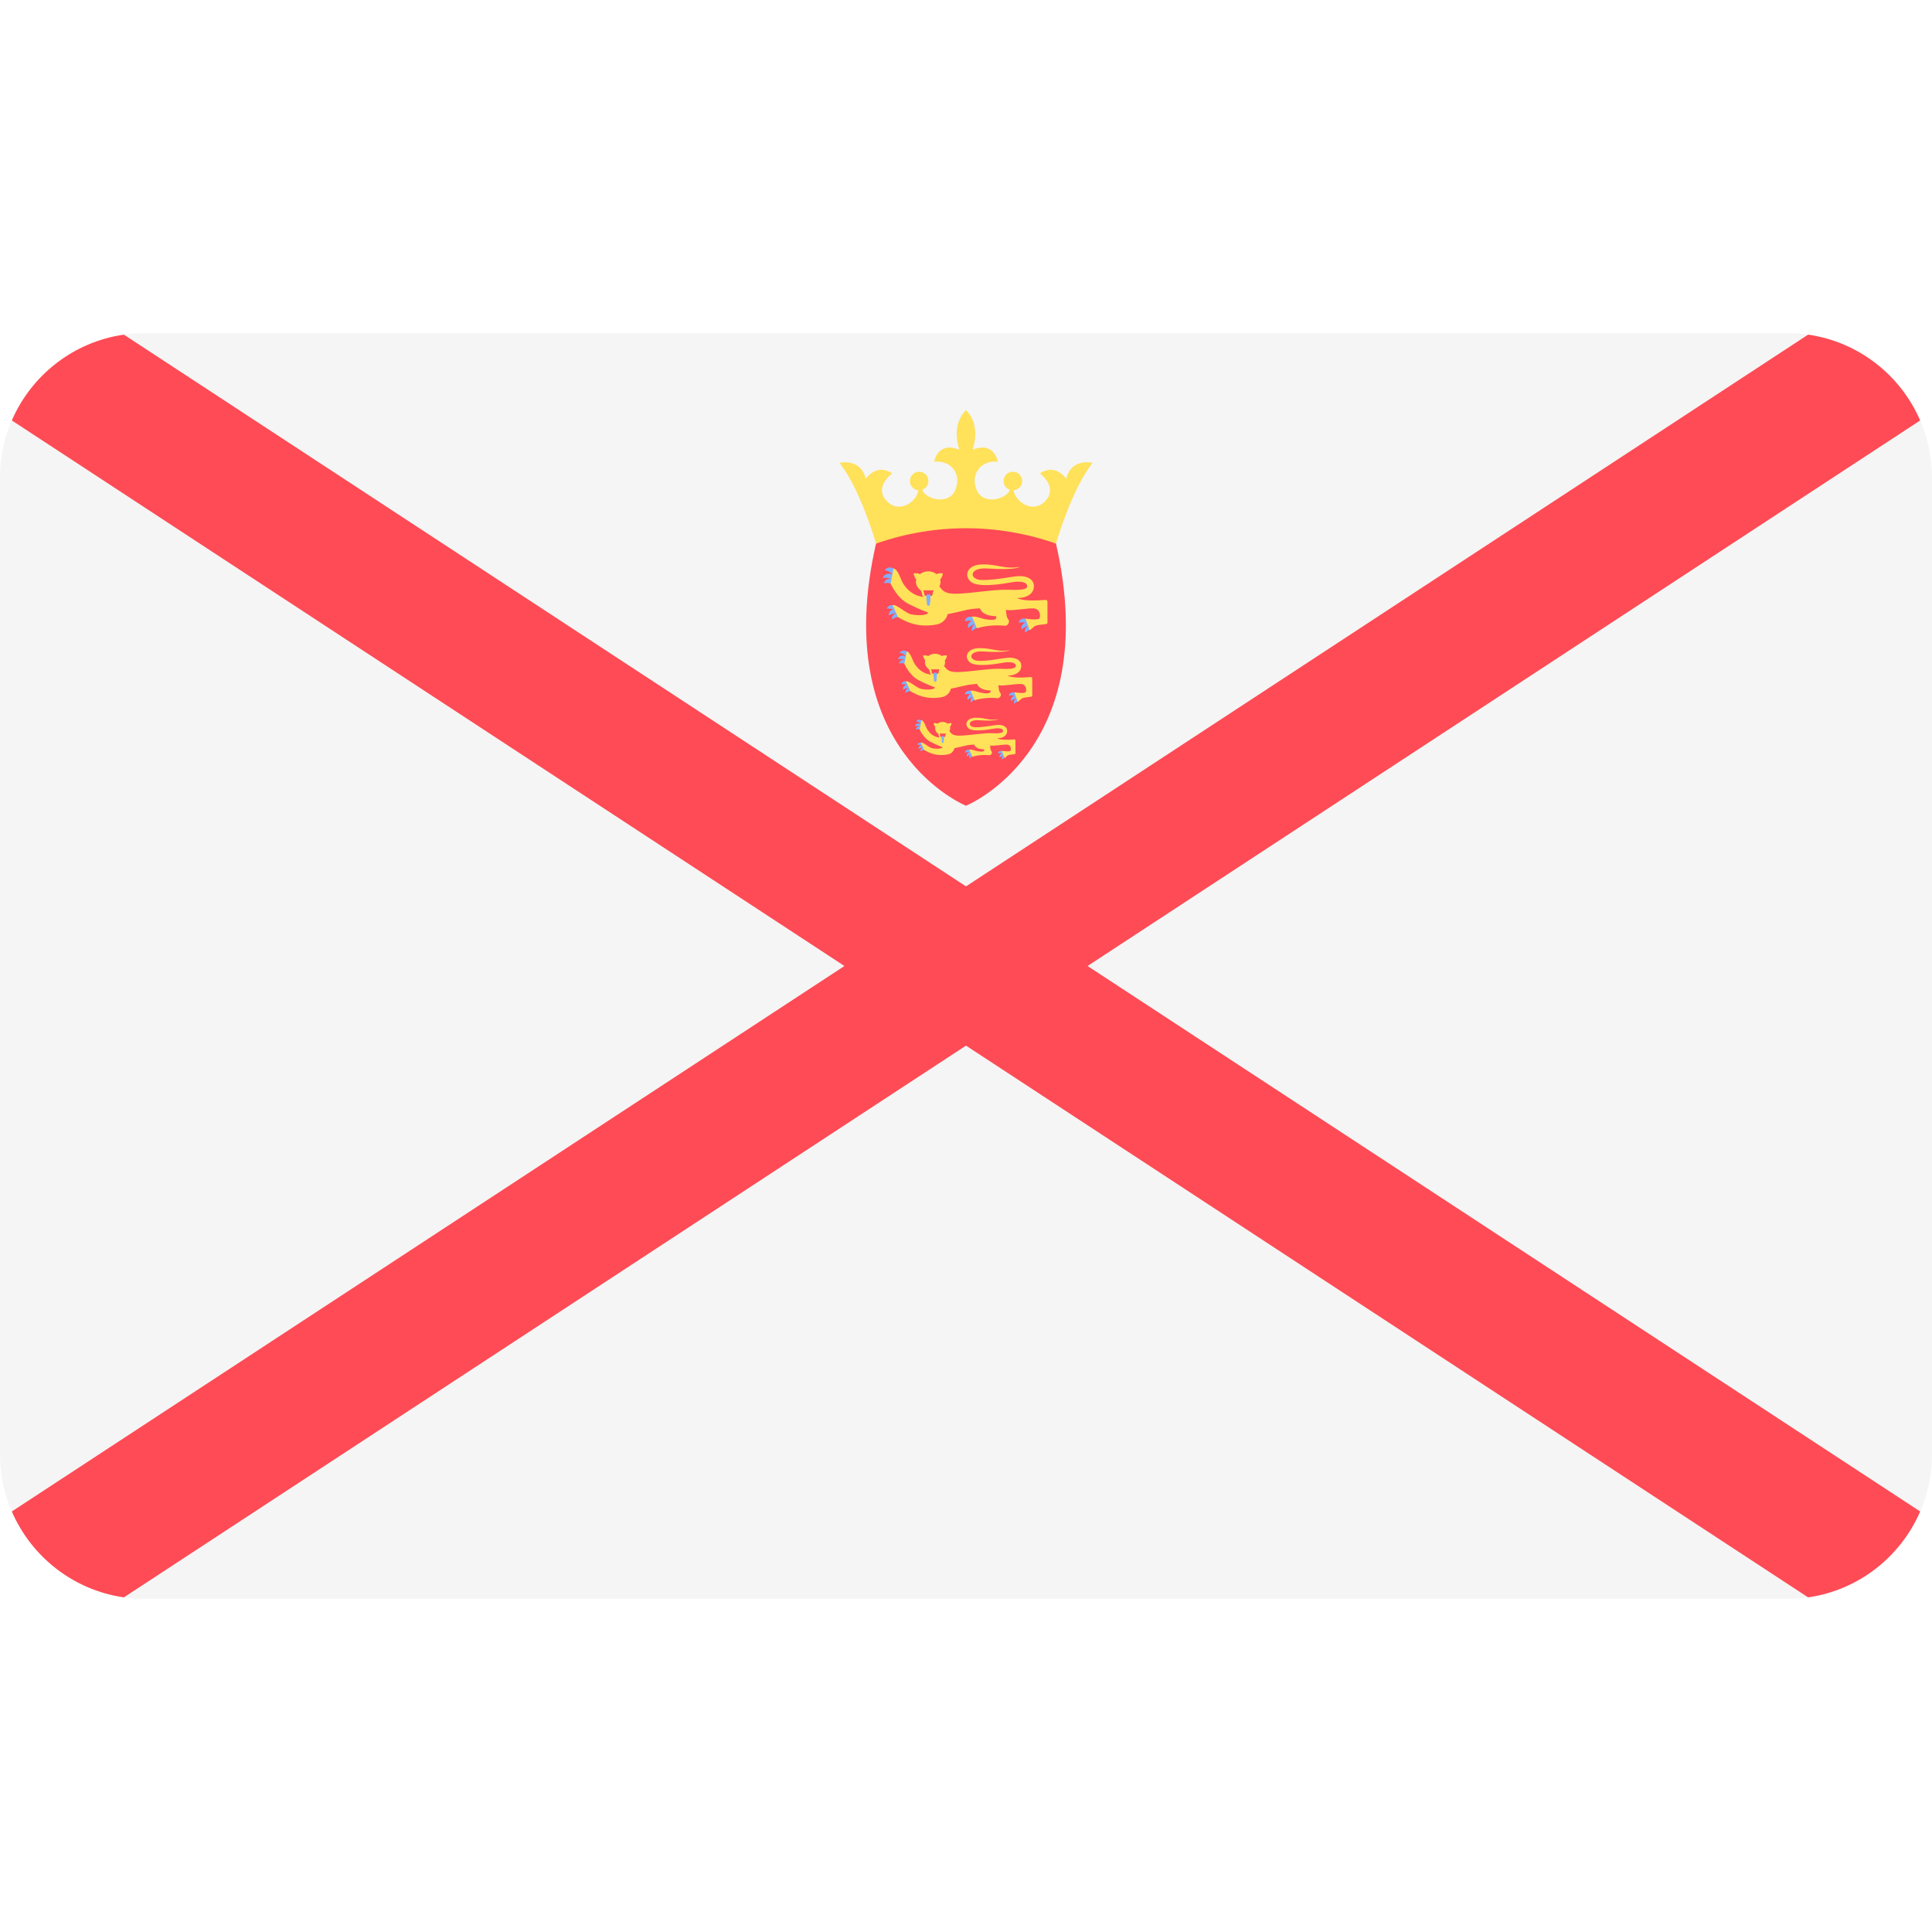
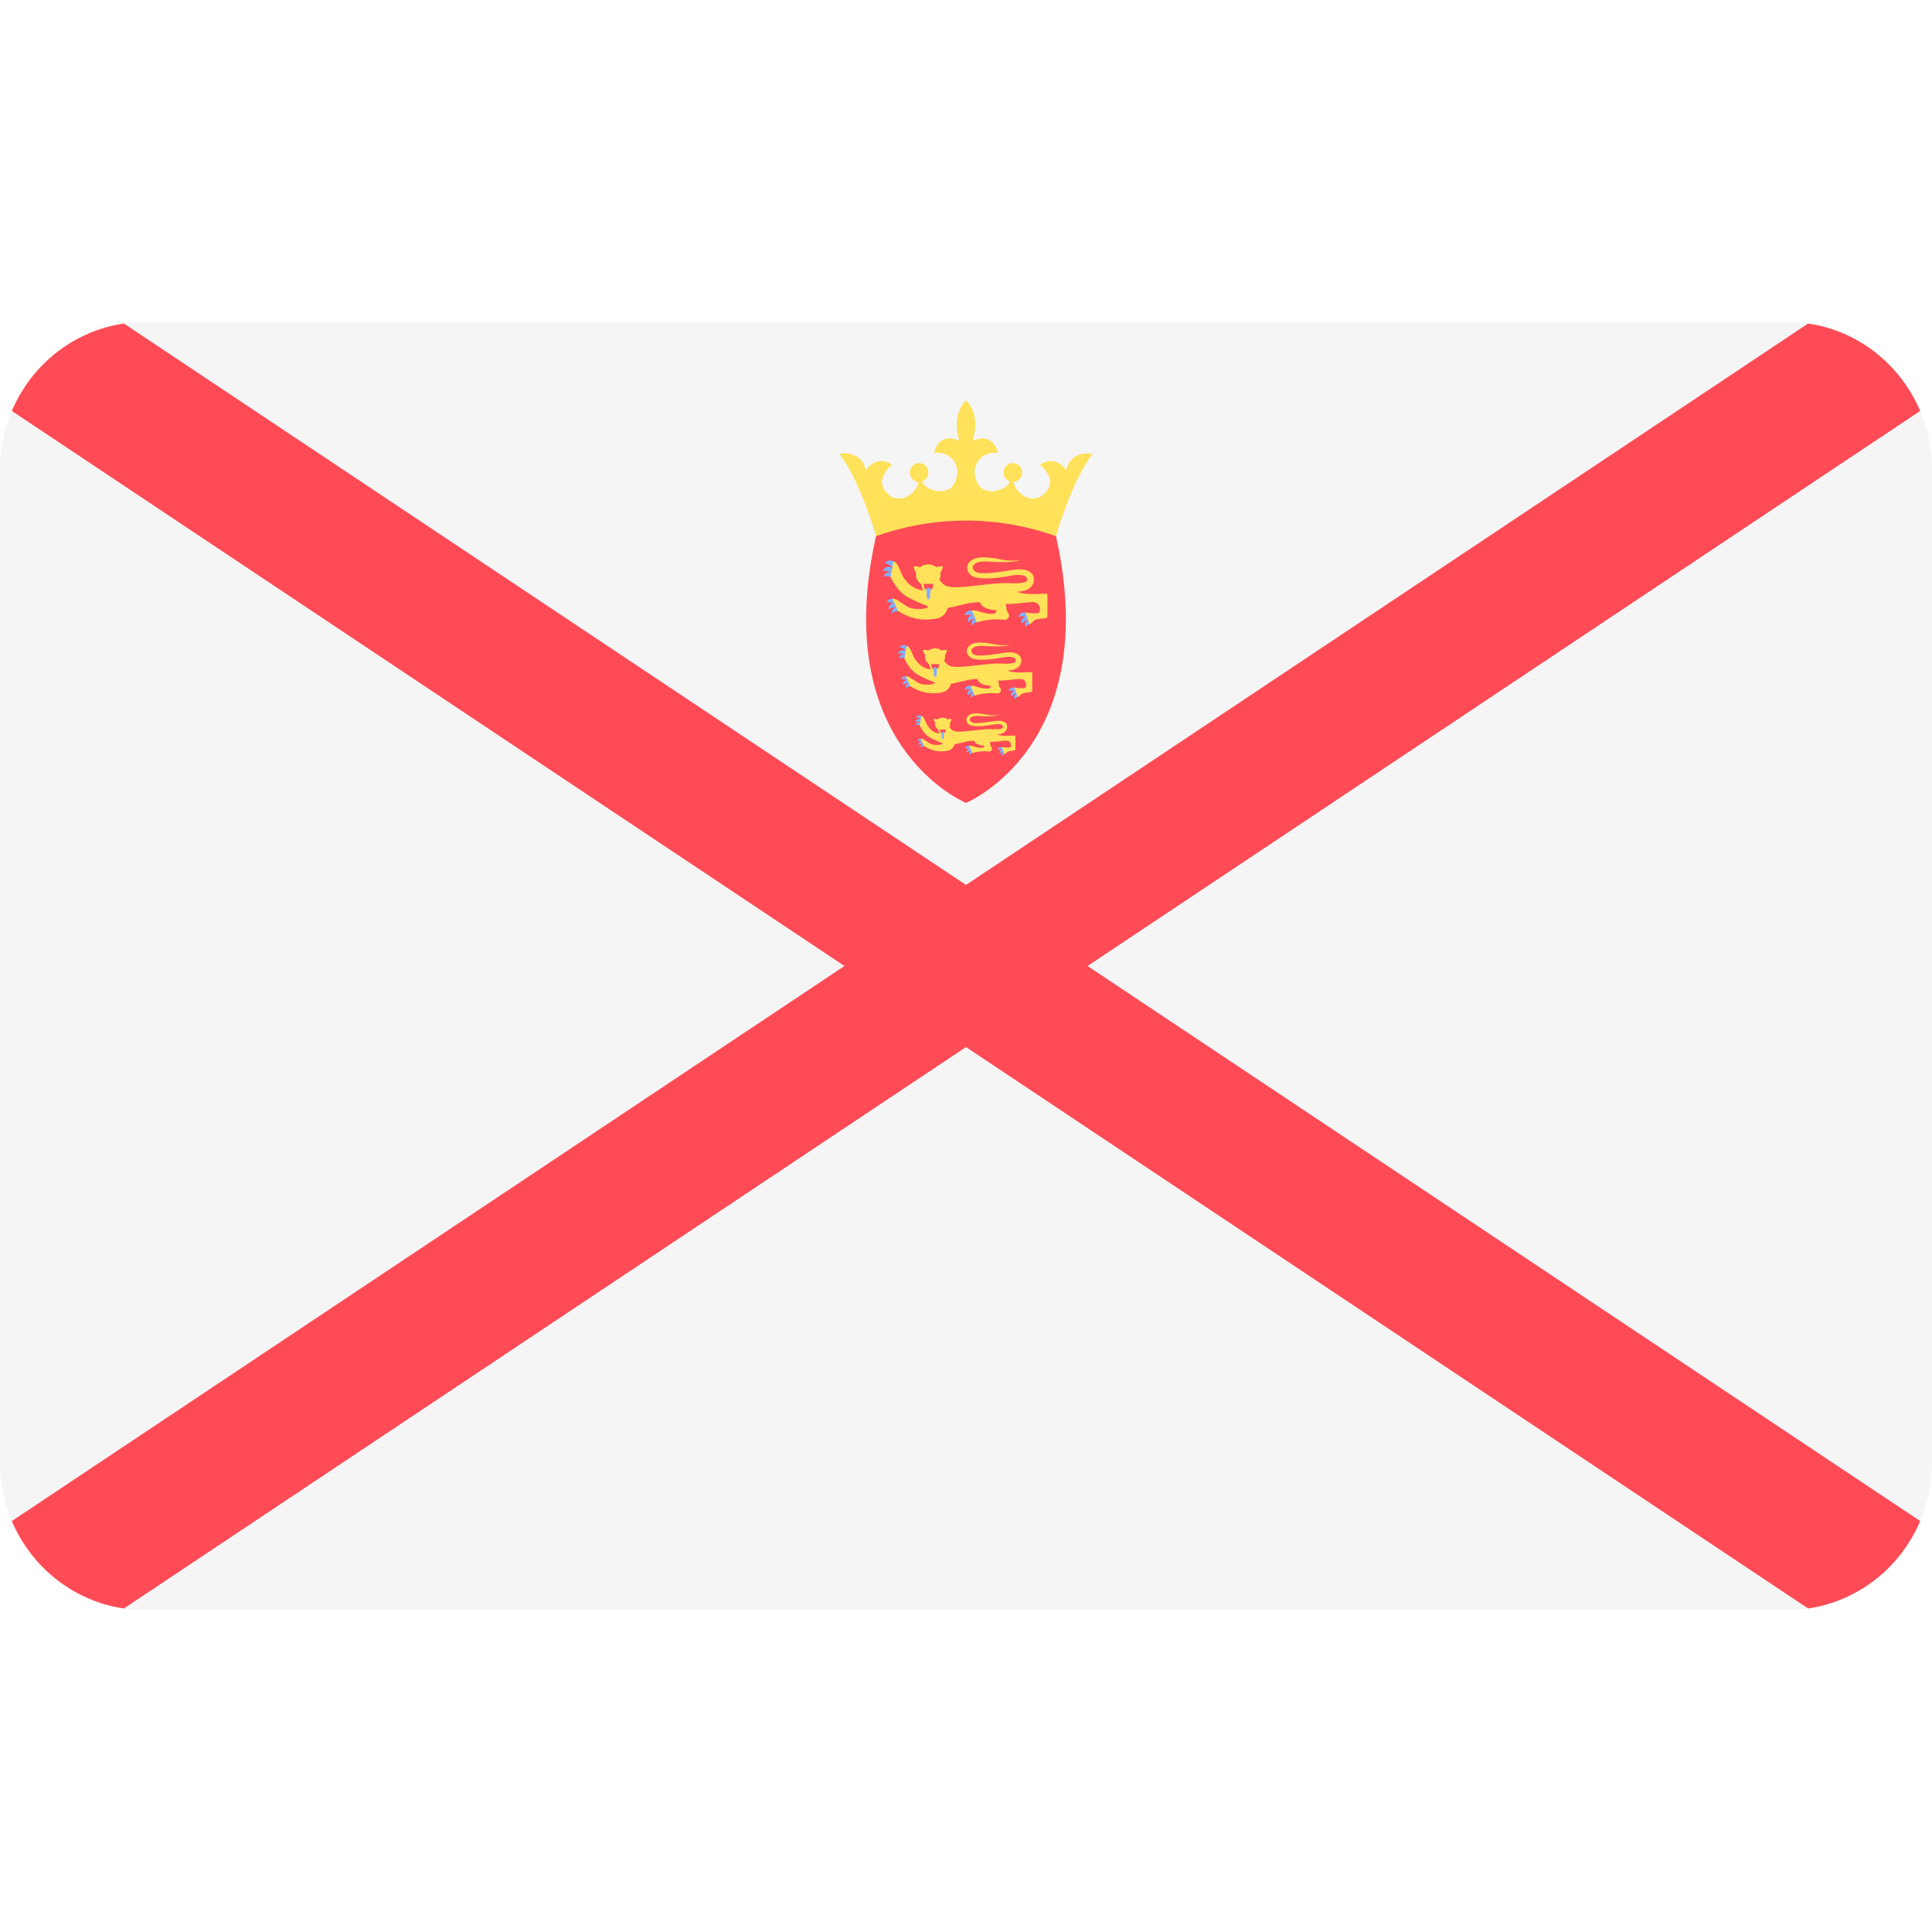
<svg xmlns="http://www.w3.org/2000/svg" width="24" height="24" viewBox="0 0 24 24" fill="none">
  <rect width="24" height="24" fill="none" />
-   <path d="M22.203 19.862H1.797C0.805 19.862 0 19.057 0 18.065V5.935C0 4.943 0.805 4.138 1.797 4.138H22.203C23.195 4.138 24 4.943 24 5.935V18.065C24 19.057 23.195 19.862 22.203 19.862Z" fill="#F5F5F5" />
-   <path d="M22.461 4.157L12 11.011L1.539 4.157C0.912 4.247 0.39 4.661 0.147 5.223L10.49 12L0.147 18.776C0.39 19.339 0.912 19.753 1.539 19.843L12 12.989L22.461 19.843C23.088 19.753 23.61 19.339 23.853 18.776L13.51 12L23.853 5.223C23.61 4.661 23.088 4.247 22.461 4.157Z" fill="#FF4B55" />
-   <path d="M13.245 5.947C13.245 5.947 13.114 5.75 12.917 5.881C12.917 5.881 13.145 6.045 12.991 6.217C12.829 6.399 12.605 6.221 12.591 6.09C12.651 6.086 12.698 6.037 12.698 5.976C12.698 5.912 12.646 5.86 12.582 5.86C12.518 5.86 12.467 5.912 12.467 5.976C12.467 6.026 12.498 6.068 12.543 6.084C12.514 6.196 12.222 6.281 12.137 6.096C12.042 5.888 12.193 5.711 12.395 5.736C12.395 5.736 12.356 5.478 12.082 5.586C12.082 5.586 12.197 5.291 12 5.095C11.803 5.291 11.918 5.586 11.918 5.586C11.644 5.478 11.605 5.736 11.605 5.736C11.808 5.711 11.958 5.888 11.863 6.096C11.779 6.281 11.486 6.196 11.457 6.084C11.502 6.068 11.533 6.026 11.533 5.976C11.533 5.912 11.482 5.86 11.418 5.86C11.354 5.86 11.303 5.912 11.303 5.976C11.303 6.037 11.35 6.086 11.409 6.09C11.395 6.221 11.172 6.399 11.009 6.217C10.856 6.045 11.083 5.881 11.083 5.881C10.886 5.75 10.755 5.947 10.755 5.947C10.69 5.684 10.428 5.75 10.428 5.75C10.69 6.078 10.883 6.753 10.883 6.753H13.118C13.118 6.753 13.31 6.078 13.573 5.75C13.572 5.75 13.31 5.684 13.245 5.947Z" fill="#FFE15A" />
-   <path d="M13.118 6.753C12.756 6.626 12.378 6.562 12 6.562C11.622 6.562 11.244 6.626 10.882 6.753C10.296 9.322 12 10.009 12 10.009C12 10.009 13.704 9.322 13.118 6.753Z" fill="#FF4B55" />
-   <path d="M11.183 7.667C11.183 7.667 11.129 7.657 11.082 7.695C11.082 7.695 11.066 7.63 11.15 7.614C11.234 7.599 11.183 7.667 11.183 7.667Z" fill="#82AFFF" />
-   <path d="M11.118 7.586C11.118 7.586 11.075 7.551 11.017 7.562C11.017 7.562 11.033 7.497 11.114 7.524C11.195 7.549 11.118 7.586 11.118 7.586Z" fill="#82AFFF" />
-   <path d="M11.153 7.619C11.153 7.619 11.094 7.609 11.043 7.646C11.043 7.646 11.025 7.582 11.117 7.566C11.209 7.551 11.153 7.619 11.153 7.619Z" fill="#82AFFF" />
-   <path d="M12.17 7.791C12.17 7.791 12.115 7.793 12.078 7.84C12.078 7.84 12.048 7.781 12.126 7.747C12.204 7.712 12.17 7.791 12.17 7.791Z" fill="#82AFFF" />
-   <path d="M12.09 7.72C12.09 7.72 12.04 7.697 11.986 7.721C11.986 7.721 11.986 7.654 12.072 7.661C12.157 7.667 12.09 7.72 12.09 7.72Z" fill="#82AFFF" />
-   <path d="M12.13 7.751C12.13 7.751 12.07 7.754 12.03 7.802C12.03 7.802 11.997 7.744 12.083 7.707C12.169 7.671 12.13 7.751 12.13 7.751Z" fill="#82AFFF" />
-   <path d="M12.794 7.824C12.794 7.824 12.773 7.824 12.737 7.859C12.737 7.859 12.71 7.8 12.788 7.771C12.865 7.743 12.794 7.824 12.794 7.824Z" fill="#82AFFF" />
-   <path d="M12.755 7.744C12.755 7.744 12.708 7.718 12.654 7.738C12.654 7.738 12.659 7.674 12.741 7.686C12.822 7.697 12.755 7.744 12.755 7.744Z" fill="#82AFFF" />
-   <path d="M12.791 7.775C12.791 7.775 12.734 7.775 12.692 7.819C12.692 7.819 12.664 7.761 12.749 7.731C12.833 7.701 12.791 7.775 12.791 7.775Z" fill="#82AFFF" />
-   <path d="M11.093 7.262C11.093 7.262 11.043 7.229 10.981 7.246C10.981 7.246 10.992 7.175 11.082 7.195C11.173 7.215 11.093 7.262 11.093 7.262Z" fill="#82AFFF" />
-   <path d="M11.089 7.139C11.089 7.139 11.057 7.089 10.989 7.084C10.989 7.084 11.033 7.017 11.11 7.069C11.187 7.121 11.089 7.139 11.089 7.139Z" fill="#82AFFF" />
-   <path d="M11.089 7.204C11.089 7.204 11.037 7.166 10.968 7.18C10.968 7.18 10.984 7.105 11.081 7.133C11.178 7.16 11.089 7.204 11.089 7.204Z" fill="#82AFFF" />
-   <path d="M12.636 7.429C12.722 7.431 12.825 7.397 12.841 7.308C12.86 7.205 12.772 7.153 12.654 7.157C12.568 7.161 12.349 7.21 12.192 7.205C12.037 7.199 12.033 7.046 12.268 7.062C12.616 7.086 12.671 7.041 12.671 7.041C12.484 7.076 12.409 7.011 12.211 7.011C12.012 7.011 11.974 7.148 12.055 7.223C12.144 7.308 12.47 7.251 12.557 7.235C12.643 7.219 12.753 7.218 12.761 7.279C12.769 7.333 12.624 7.33 12.522 7.326C12.359 7.32 12.121 7.364 11.91 7.375C11.734 7.384 11.709 7.335 11.669 7.284C11.678 7.267 11.684 7.248 11.684 7.228C11.684 7.218 11.682 7.208 11.68 7.199C11.693 7.184 11.707 7.161 11.713 7.123C11.713 7.123 11.668 7.115 11.634 7.132C11.607 7.111 11.571 7.097 11.531 7.097C11.491 7.097 11.455 7.111 11.427 7.132C11.393 7.115 11.348 7.123 11.348 7.123C11.355 7.161 11.369 7.184 11.382 7.199C11.379 7.208 11.378 7.218 11.378 7.228C11.378 7.265 11.396 7.298 11.424 7.322C11.438 7.333 11.448 7.348 11.451 7.366L11.456 7.391C11.458 7.402 11.465 7.41 11.475 7.415C11.329 7.4 11.261 7.309 11.225 7.258C11.186 7.201 11.161 7.075 11.1 7.061L11.064 7.251C11.064 7.251 11.141 7.429 11.284 7.501C11.445 7.583 11.475 7.585 11.528 7.609C11.534 7.637 11.429 7.654 11.321 7.632C11.246 7.617 11.145 7.508 11.088 7.516L11.155 7.665C11.337 7.78 11.496 7.783 11.633 7.758C11.729 7.741 11.766 7.663 11.772 7.629C11.812 7.622 11.855 7.613 11.988 7.581C12.043 7.567 12.107 7.56 12.171 7.557C12.189 7.598 12.23 7.651 12.372 7.655C12.372 7.655 12.406 7.71 12.29 7.699C12.173 7.688 12.143 7.652 12.074 7.66L12.136 7.805C12.136 7.805 12.285 7.754 12.469 7.772C12.469 7.772 12.503 7.782 12.523 7.752C12.543 7.723 12.534 7.705 12.515 7.679C12.505 7.664 12.499 7.616 12.495 7.576C12.563 7.593 12.769 7.551 12.844 7.558C12.919 7.564 12.93 7.651 12.912 7.681C12.895 7.71 12.739 7.685 12.739 7.685L12.791 7.828C12.791 7.828 12.807 7.821 12.847 7.783C12.879 7.753 13.012 7.763 13.012 7.74V7.474C13.012 7.461 13.001 7.451 12.989 7.452C12.696 7.478 12.636 7.429 12.636 7.429Z" fill="#FFE15A" />
-   <path d="M11.469 7.334C11.474 7.343 11.477 7.352 11.479 7.362L11.483 7.387C11.485 7.396 11.492 7.402 11.5 7.402H11.567C11.575 7.402 11.582 7.396 11.584 7.387L11.588 7.362C11.59 7.352 11.593 7.343 11.598 7.334H11.469Z" fill="#FF4B55" />
-   <path d="M11.534 7.383C11.518 7.383 11.506 7.385 11.507 7.407L11.514 7.5C11.515 7.514 11.523 7.525 11.534 7.525C11.544 7.525 11.552 7.514 11.553 7.5L11.56 7.407C11.561 7.385 11.549 7.383 11.534 7.383Z" fill="#82AFFF" />
-   <path d="M11.331 8.586C11.331 8.586 11.287 8.577 11.249 8.608C11.249 8.608 11.236 8.555 11.305 8.542C11.373 8.53 11.331 8.586 11.331 8.586Z" fill="#82AFFF" />
-   <path d="M11.279 8.519C11.279 8.519 11.244 8.491 11.196 8.5C11.196 8.5 11.209 8.447 11.275 8.468C11.342 8.49 11.279 8.519 11.279 8.519Z" fill="#82AFFF" />
-   <path d="M11.307 8.546C11.307 8.546 11.259 8.538 11.218 8.569C11.218 8.569 11.203 8.516 11.278 8.503C11.353 8.49 11.307 8.546 11.307 8.546Z" fill="#82AFFF" />
-   <path d="M12.137 8.686C12.137 8.686 12.092 8.688 12.062 8.727C12.062 8.727 12.037 8.679 12.101 8.65C12.165 8.622 12.137 8.686 12.137 8.686Z" fill="#82AFFF" />
-   <path d="M12.071 8.629C12.071 8.629 12.031 8.61 11.986 8.629C11.986 8.629 11.987 8.575 12.057 8.58C12.126 8.586 12.071 8.629 12.071 8.629Z" fill="#82AFFF" />
-   <path d="M12.104 8.654C12.104 8.654 12.056 8.657 12.022 8.696C12.022 8.696 11.996 8.648 12.066 8.618C12.136 8.589 12.104 8.654 12.104 8.654Z" fill="#82AFFF" />
-   <path d="M12.646 8.714C12.646 8.714 12.629 8.714 12.599 8.742C12.599 8.742 12.578 8.694 12.64 8.671C12.704 8.647 12.646 8.714 12.646 8.714Z" fill="#82AFFF" />
-   <path d="M12.614 8.648C12.614 8.648 12.576 8.627 12.532 8.644C12.532 8.644 12.536 8.592 12.602 8.601C12.669 8.61 12.614 8.648 12.614 8.648Z" fill="#82AFFF" />
-   <path d="M12.644 8.674C12.644 8.674 12.597 8.674 12.562 8.71C12.562 8.71 12.54 8.662 12.609 8.638C12.678 8.613 12.644 8.674 12.644 8.674Z" fill="#82AFFF" />
-   <path d="M11.258 8.255C11.258 8.255 11.218 8.228 11.167 8.242C11.167 8.242 11.176 8.184 11.25 8.201C11.324 8.217 11.258 8.255 11.258 8.255Z" fill="#82AFFF" />
-   <path d="M11.255 8.155C11.255 8.155 11.229 8.114 11.173 8.11C11.173 8.11 11.209 8.055 11.272 8.097C11.335 8.14 11.255 8.155 11.255 8.155Z" fill="#82AFFF" />
-   <path d="M11.255 8.208C11.255 8.208 11.213 8.177 11.156 8.188C11.156 8.188 11.169 8.127 11.248 8.15C11.328 8.172 11.255 8.208 11.255 8.208Z" fill="#82AFFF" />
-   <path d="M12.517 8.392C12.587 8.394 12.671 8.366 12.685 8.293C12.7 8.209 12.628 8.166 12.531 8.17C12.461 8.173 12.283 8.214 12.155 8.209C12.029 8.205 12.025 8.08 12.217 8.093C12.5 8.113 12.546 8.076 12.546 8.076C12.393 8.104 12.332 8.051 12.17 8.051C12.008 8.051 11.977 8.163 12.043 8.224C12.116 8.293 12.382 8.247 12.452 8.234C12.523 8.22 12.612 8.22 12.619 8.269C12.626 8.314 12.507 8.311 12.424 8.308C12.29 8.303 12.097 8.339 11.924 8.348C11.781 8.356 11.761 8.315 11.728 8.274C11.736 8.26 11.74 8.244 11.74 8.228C11.74 8.22 11.739 8.212 11.737 8.204C11.748 8.192 11.759 8.173 11.764 8.142C11.764 8.142 11.727 8.136 11.7 8.15C11.677 8.132 11.648 8.121 11.615 8.121C11.583 8.121 11.553 8.132 11.531 8.15C11.503 8.136 11.466 8.142 11.466 8.142C11.472 8.173 11.483 8.192 11.494 8.204C11.492 8.212 11.49 8.22 11.49 8.228C11.49 8.258 11.505 8.285 11.528 8.304C11.539 8.314 11.547 8.326 11.55 8.34L11.554 8.361C11.556 8.37 11.562 8.377 11.569 8.381C11.451 8.369 11.395 8.294 11.366 8.253C11.334 8.206 11.313 8.103 11.264 8.092L11.235 8.247C11.235 8.247 11.297 8.392 11.414 8.451C11.545 8.518 11.57 8.52 11.613 8.539C11.618 8.562 11.532 8.576 11.444 8.558C11.383 8.545 11.301 8.457 11.254 8.463L11.308 8.584C11.457 8.678 11.587 8.68 11.698 8.661C11.777 8.647 11.807 8.582 11.812 8.555C11.844 8.549 11.879 8.542 11.988 8.516C12.033 8.505 12.085 8.499 12.138 8.496C12.152 8.53 12.186 8.573 12.302 8.577C12.302 8.577 12.329 8.621 12.234 8.612C12.139 8.603 12.114 8.574 12.059 8.58L12.108 8.699C12.108 8.699 12.23 8.657 12.38 8.672C12.38 8.672 12.408 8.68 12.425 8.655C12.441 8.631 12.434 8.617 12.418 8.596C12.41 8.584 12.405 8.544 12.402 8.512C12.457 8.526 12.626 8.492 12.686 8.497C12.747 8.502 12.756 8.573 12.742 8.597C12.728 8.621 12.601 8.6 12.601 8.6L12.643 8.718C12.643 8.718 12.656 8.711 12.689 8.681C12.715 8.656 12.823 8.664 12.823 8.645V8.428C12.823 8.418 12.815 8.41 12.804 8.411C12.566 8.432 12.517 8.392 12.517 8.392Z" fill="#FFE15A" />
-   <path d="M11.565 8.315C11.569 8.322 11.572 8.329 11.573 8.337L11.576 8.358C11.578 8.365 11.583 8.37 11.59 8.37H11.645C11.652 8.37 11.657 8.365 11.659 8.358L11.662 8.337C11.664 8.329 11.666 8.322 11.67 8.315H11.565Z" fill="#FF4B55" />
-   <path d="M11.618 8.355C11.605 8.355 11.595 8.357 11.596 8.374L11.601 8.45C11.602 8.462 11.609 8.471 11.618 8.471C11.626 8.471 11.633 8.462 11.634 8.45L11.639 8.374C11.64 8.357 11.63 8.355 11.618 8.355Z" fill="#82AFFF" />
-   <path d="M11.497 9.317C11.497 9.317 11.464 9.31 11.436 9.333C11.436 9.333 11.426 9.294 11.477 9.284C11.528 9.275 11.497 9.317 11.497 9.317Z" fill="#82AFFF" />
-   <path d="M11.457 9.267C11.457 9.267 11.431 9.246 11.396 9.252C11.396 9.252 11.405 9.213 11.455 9.229C11.505 9.245 11.457 9.267 11.457 9.267Z" fill="#82AFFF" />
-   <path d="M11.479 9.287C11.479 9.287 11.443 9.281 11.412 9.304C11.412 9.304 11.401 9.264 11.457 9.255C11.513 9.245 11.479 9.287 11.479 9.287Z" fill="#82AFFF" />
-   <path d="M12.1 9.392C12.1 9.392 12.066 9.394 12.044 9.422C12.044 9.422 12.025 9.386 12.073 9.365C12.121 9.344 12.1 9.392 12.1 9.392Z" fill="#82AFFF" />
-   <path d="M12.051 9.349C12.051 9.349 12.021 9.335 11.987 9.35C11.987 9.35 11.988 9.309 12.04 9.313C12.092 9.317 12.051 9.349 12.051 9.349Z" fill="#82AFFF" />
-   <path d="M12.075 9.368C12.075 9.368 12.039 9.37 12.014 9.399C12.014 9.399 11.994 9.363 12.047 9.341C12.099 9.319 12.075 9.368 12.075 9.368Z" fill="#82AFFF" />
-   <path d="M12.481 9.413C12.481 9.413 12.469 9.413 12.446 9.434C12.446 9.434 12.43 9.398 12.477 9.38C12.524 9.363 12.481 9.413 12.481 9.413Z" fill="#82AFFF" />
-   <path d="M12.457 9.363C12.457 9.363 12.429 9.348 12.396 9.36C12.396 9.36 12.399 9.321 12.448 9.328C12.498 9.335 12.457 9.363 12.457 9.363Z" fill="#82AFFF" />
-   <path d="M12.479 9.383C12.479 9.383 12.444 9.383 12.419 9.41C12.419 9.41 12.402 9.374 12.453 9.356C12.505 9.337 12.479 9.383 12.479 9.383Z" fill="#82AFFF" />
-   <path d="M11.442 9.069C11.442 9.069 11.412 9.049 11.374 9.06C11.374 9.06 11.38 9.016 11.436 9.028C11.491 9.041 11.442 9.069 11.442 9.069Z" fill="#82AFFF" />
-   <path d="M11.44 8.994C11.44 8.994 11.42 8.963 11.379 8.961C11.379 8.961 11.405 8.92 11.453 8.951C11.5 8.983 11.44 8.994 11.44 8.994Z" fill="#82AFFF" />
-   <path d="M11.44 9.034C11.44 9.034 11.408 9.01 11.366 9.019C11.366 9.019 11.375 8.973 11.435 8.99C11.494 9.007 11.44 9.034 11.44 9.034Z" fill="#82AFFF" />
-   <path d="M12.385 9.171C12.437 9.172 12.5 9.152 12.51 9.097C12.522 9.034 12.468 9.002 12.396 9.005C12.343 9.007 12.209 9.037 12.114 9.034C12.019 9.031 12.016 8.937 12.16 8.947C12.372 8.962 12.406 8.934 12.406 8.934C12.292 8.956 12.246 8.916 12.125 8.916C12.004 8.916 11.98 9 12.029 9.046C12.084 9.097 12.283 9.063 12.336 9.053C12.389 9.043 12.456 9.042 12.461 9.079C12.466 9.113 12.377 9.111 12.315 9.108C12.215 9.105 12.07 9.132 11.941 9.138C11.833 9.144 11.818 9.113 11.794 9.082C11.8 9.072 11.803 9.061 11.803 9.048C11.803 9.042 11.802 9.036 11.8 9.031C11.809 9.022 11.817 9.007 11.821 8.984C11.821 8.984 11.793 8.979 11.773 8.99C11.756 8.977 11.734 8.968 11.71 8.968C11.685 8.968 11.663 8.977 11.646 8.99C11.626 8.979 11.598 8.984 11.598 8.984C11.602 9.007 11.611 9.022 11.619 9.031C11.617 9.036 11.616 9.042 11.616 9.048C11.616 9.071 11.627 9.091 11.644 9.106C11.653 9.113 11.659 9.122 11.661 9.133L11.664 9.148C11.665 9.154 11.669 9.16 11.675 9.163C11.586 9.154 11.544 9.098 11.523 9.067C11.499 9.032 11.483 8.955 11.446 8.946L11.425 9.063C11.425 9.063 11.471 9.171 11.559 9.215C11.657 9.265 11.675 9.267 11.708 9.281C11.712 9.298 11.647 9.308 11.581 9.295C11.536 9.286 11.474 9.219 11.439 9.224L11.48 9.315C11.591 9.385 11.688 9.387 11.772 9.372C11.831 9.362 11.853 9.314 11.857 9.293C11.881 9.289 11.907 9.284 11.988 9.264C12.022 9.255 12.062 9.251 12.101 9.249C12.112 9.274 12.137 9.306 12.223 9.309C12.223 9.309 12.244 9.343 12.173 9.336C12.101 9.329 12.083 9.307 12.041 9.312L12.079 9.401C12.079 9.401 12.17 9.369 12.282 9.381C12.282 9.381 12.303 9.386 12.316 9.368C12.328 9.35 12.322 9.34 12.311 9.324C12.304 9.315 12.301 9.285 12.299 9.261C12.34 9.271 12.466 9.246 12.511 9.25C12.557 9.253 12.564 9.307 12.553 9.325C12.543 9.343 12.447 9.327 12.447 9.327L12.479 9.415C12.479 9.415 12.489 9.41 12.513 9.387C12.533 9.369 12.614 9.375 12.614 9.361V9.198C12.614 9.191 12.607 9.185 12.6 9.185C12.421 9.201 12.385 9.171 12.385 9.171Z" fill="#FFE15A" />
-   <path d="M11.672 9.113C11.675 9.119 11.677 9.124 11.678 9.13L11.68 9.146C11.681 9.151 11.686 9.155 11.69 9.155H11.732C11.737 9.155 11.741 9.151 11.742 9.146L11.745 9.13C11.746 9.124 11.748 9.119 11.75 9.113H11.672Z" fill="#FF4B55" />
-   <path d="M11.711 9.143C11.702 9.143 11.694 9.145 11.695 9.158L11.699 9.215C11.7 9.223 11.705 9.23 11.711 9.23C11.717 9.23 11.723 9.223 11.723 9.215L11.727 9.158C11.728 9.145 11.721 9.143 11.711 9.143Z" fill="#82AFFF" />
+   <path d="M22.203 20H1.797C0.805 20 0 19.181 0 18.171V5.829C0 4.819 0.805 4 1.797 4H22.203C23.195 4 24 4.819 24 5.829V18.171C24 19.181 23.195 20 22.203 20Z" fill="#F5F5F5" />
+   <path d="M22.461 4.019L12 10.993L1.539 4.019C0.912 4.111 0.39 4.532 0.147 5.105L10.49 12L0.147 18.895C0.39 19.468 0.912 19.889 1.539 19.981L12 13.007L22.461 19.981C23.088 19.889 23.61 19.468 23.853 18.895L13.51 12L23.853 5.105C23.61 4.532 23.088 4.111 22.461 4.019Z" fill="#FF4B55" />
+   <path d="M13.245 5.84C13.245 5.84 13.114 5.64 12.917 5.774C12.917 5.774 13.145 5.94 12.991 6.115C12.829 6.301 12.605 6.119 12.591 5.987C12.651 5.982 12.698 5.932 12.698 5.87C12.698 5.805 12.646 5.753 12.582 5.753C12.518 5.753 12.467 5.805 12.467 5.87C12.467 5.921 12.498 5.964 12.543 5.98C12.514 6.094 12.222 6.181 12.137 5.992C12.042 5.781 12.193 5.601 12.395 5.626C12.395 5.626 12.356 5.363 12.082 5.474C12.082 5.474 12.197 5.174 12 4.974C11.803 5.174 11.918 5.474 11.918 5.474C11.644 5.363 11.605 5.626 11.605 5.626C11.808 5.601 11.958 5.781 11.863 5.992C11.779 6.181 11.486 6.094 11.457 5.98C11.502 5.964 11.533 5.921 11.533 5.87C11.533 5.805 11.482 5.753 11.418 5.753C11.354 5.753 11.303 5.805 11.303 5.87C11.303 5.932 11.35 5.982 11.409 5.987C11.395 6.119 11.172 6.301 11.009 6.115C10.856 5.94 11.083 5.774 11.083 5.774C10.886 5.64 10.755 5.84 10.755 5.84C10.69 5.574 10.428 5.64 10.428 5.64C10.69 5.974 10.883 6.661 10.883 6.661H13.118C13.118 6.661 13.31 5.974 13.573 5.64C13.572 5.64 13.31 5.574 13.245 5.84Z" fill="#FFE15A" />
+   <path d="M13.118 6.661C12.756 6.532 12.378 6.467 12 6.467C11.622 6.467 11.244 6.532 10.882 6.661C10.296 9.275 12 9.974 12 9.974C12 9.974 13.704 9.275 13.118 6.661Z" fill="#FF4B55" />
+   <path d="M11.183 7.591C11.183 7.591 11.129 7.581 11.082 7.619C11.082 7.619 11.066 7.553 11.15 7.537C11.234 7.522 11.183 7.591 11.183 7.591Z" fill="#82AFFF" />
+   <path d="M11.118 7.508C11.118 7.508 11.075 7.473 11.017 7.484C11.017 7.484 11.033 7.418 11.114 7.445C11.195 7.471 11.118 7.508 11.118 7.508Z" fill="#82AFFF" />
+   <path d="M11.153 7.542C11.153 7.542 11.094 7.532 11.043 7.57C11.043 7.57 11.025 7.504 11.117 7.488C11.209 7.472 11.153 7.542 11.153 7.542Z" fill="#82AFFF" />
+   <path d="M12.17 7.717C12.17 7.717 12.115 7.719 12.078 7.767C12.078 7.767 12.048 7.707 12.126 7.672C12.204 7.637 12.17 7.717 12.17 7.717Z" fill="#82AFFF" />
+   <path d="M12.09 7.645C12.09 7.645 12.04 7.621 11.986 7.646C11.986 7.646 11.986 7.578 12.072 7.585C12.157 7.591 12.09 7.645 12.09 7.645Z" fill="#82AFFF" />
+   <path d="M12.13 7.676C12.13 7.676 12.07 7.68 12.03 7.729C12.03 7.729 11.997 7.669 12.083 7.632C12.169 7.595 12.13 7.676 12.13 7.676Z" fill="#82AFFF" />
+   <path d="M12.794 7.751C12.794 7.751 12.773 7.751 12.737 7.786C12.737 7.786 12.71 7.727 12.788 7.697C12.865 7.668 12.794 7.751 12.794 7.751Z" fill="#82AFFF" />
+   <path d="M12.755 7.669C12.755 7.669 12.708 7.643 12.654 7.664C12.654 7.664 12.659 7.599 12.741 7.61C12.822 7.621 12.755 7.669 12.755 7.669Z" fill="#82AFFF" />
+   <path d="M12.791 7.701C12.791 7.701 12.734 7.701 12.692 7.746C12.692 7.746 12.664 7.687 12.749 7.656C12.833 7.626 12.791 7.701 12.791 7.701Z" fill="#82AFFF" />
+   <path d="M11.093 7.179C11.093 7.179 11.043 7.145 10.981 7.163C10.981 7.163 10.992 7.091 11.082 7.111C11.173 7.131 11.093 7.179 11.093 7.179Z" fill="#82AFFF" />
+   <path d="M11.089 7.054C11.089 7.054 11.057 7.003 10.989 6.998C10.989 6.998 11.033 6.929 11.11 6.982C11.187 7.035 11.089 7.054 11.089 7.054Z" fill="#82AFFF" />
+   <path d="M11.089 7.12C11.089 7.12 11.037 7.081 10.968 7.095C10.968 7.095 10.984 7.019 11.081 7.047C11.178 7.075 11.089 7.12 11.089 7.12Z" fill="#82AFFF" />
+   <path d="M12.636 7.349C12.722 7.351 12.825 7.316 12.841 7.225C12.86 7.121 12.772 7.068 12.654 7.072C12.568 7.076 12.349 7.126 12.192 7.121C12.037 7.115 12.033 6.959 12.268 6.976C12.616 7 12.671 6.954 12.671 6.954C12.484 6.99 12.409 6.923 12.211 6.923C12.012 6.923 11.974 7.063 12.055 7.14C12.144 7.225 12.47 7.168 12.557 7.152C12.643 7.135 12.753 7.134 12.761 7.196C12.769 7.251 12.624 7.248 12.522 7.244C12.359 7.238 12.121 7.283 11.91 7.294C11.734 7.303 11.709 7.253 11.669 7.201C11.678 7.184 11.684 7.165 11.684 7.144C11.684 7.134 11.682 7.124 11.68 7.115C11.693 7.1 11.707 7.076 11.713 7.037C11.713 7.037 11.668 7.029 11.634 7.047C11.607 7.025 11.571 7.011 11.531 7.011C11.491 7.011 11.455 7.025 11.427 7.047C11.393 7.029 11.348 7.037 11.348 7.037C11.355 7.076 11.369 7.1 11.382 7.115C11.379 7.124 11.378 7.134 11.378 7.144C11.378 7.182 11.396 7.215 11.424 7.24C11.438 7.251 11.448 7.267 11.451 7.284L11.456 7.31C11.458 7.321 11.465 7.33 11.475 7.335C11.329 7.32 11.261 7.227 11.225 7.175C11.186 7.117 11.161 6.988 11.1 6.974L11.064 7.168C11.064 7.168 11.141 7.349 11.284 7.422C11.445 7.506 11.475 7.508 11.528 7.532C11.534 7.56 11.429 7.578 11.321 7.556C11.246 7.54 11.145 7.429 11.088 7.437L11.155 7.589C11.337 7.706 11.496 7.709 11.633 7.684C11.729 7.666 11.766 7.586 11.772 7.552C11.812 7.545 11.855 7.537 11.988 7.503C12.043 7.489 12.107 7.482 12.171 7.479C12.189 7.521 12.23 7.574 12.372 7.579C12.372 7.579 12.406 7.635 12.29 7.624C12.173 7.613 12.143 7.576 12.074 7.583L12.136 7.731C12.136 7.731 12.285 7.679 12.469 7.698C12.469 7.698 12.503 7.708 12.523 7.678C12.543 7.647 12.534 7.63 12.515 7.603C12.505 7.588 12.499 7.539 12.495 7.499C12.563 7.516 12.769 7.473 12.844 7.48C12.919 7.486 12.93 7.575 12.912 7.605C12.895 7.635 12.739 7.609 12.739 7.609L12.791 7.755C12.791 7.755 12.807 7.748 12.847 7.709C12.879 7.678 13.012 7.689 13.012 7.665V7.394C13.012 7.381 13.001 7.371 12.989 7.373C12.696 7.398 12.636 7.349 12.636 7.349Z" fill="#FFE15A" />
+   <path d="M11.469 7.253C11.474 7.261 11.477 7.271 11.479 7.281L11.483 7.306C11.485 7.315 11.492 7.321 11.5 7.321H11.567C11.575 7.321 11.582 7.315 11.584 7.306L11.588 7.281C11.59 7.271 11.593 7.261 11.598 7.253H11.469Z" fill="#FF4B55" />
+   <path d="M11.534 7.302C11.518 7.302 11.506 7.304 11.507 7.326L11.514 7.421C11.515 7.435 11.523 7.446 11.534 7.446C11.544 7.446 11.552 7.435 11.553 7.421L11.56 7.326C11.561 7.304 11.549 7.302 11.534 7.302Z" fill="#82AFFF" />
+   <path d="M11.331 8.526C11.331 8.526 11.287 8.517 11.249 8.548C11.249 8.548 11.236 8.495 11.305 8.482C11.373 8.469 11.331 8.526 11.331 8.526Z" fill="#82AFFF" />
+   <path d="M11.279 8.457C11.279 8.457 11.244 8.429 11.196 8.438C11.196 8.438 11.209 8.385 11.275 8.406C11.342 8.428 11.279 8.457 11.279 8.457Z" fill="#82AFFF" />
+   <path d="M11.307 8.486C11.307 8.486 11.259 8.477 11.218 8.508C11.218 8.508 11.203 8.455 11.278 8.442C11.353 8.429 11.307 8.486 11.307 8.486Z" fill="#82AFFF" />
+   <path d="M12.137 8.628C12.137 8.628 12.092 8.63 12.062 8.669C12.062 8.669 12.037 8.62 12.101 8.592C12.165 8.563 12.137 8.628 12.137 8.628Z" fill="#82AFFF" />
+   <path d="M12.071 8.569C12.071 8.569 12.031 8.55 11.986 8.569C11.986 8.569 11.987 8.515 12.057 8.52C12.126 8.526 12.071 8.569 12.071 8.569Z" fill="#82AFFF" />
+   <path d="M12.104 8.595C12.104 8.595 12.056 8.598 12.022 8.638C12.022 8.638 11.996 8.589 12.066 8.559C12.136 8.529 12.104 8.595 12.104 8.595Z" fill="#82AFFF" />
+   <path d="M12.646 8.656C12.646 8.656 12.629 8.656 12.599 8.685C12.599 8.685 12.578 8.636 12.64 8.612C12.704 8.588 12.646 8.656 12.646 8.656Z" fill="#82AFFF" />
+   <path d="M12.614 8.589C12.614 8.589 12.576 8.568 12.532 8.584C12.532 8.584 12.536 8.532 12.602 8.541C12.669 8.55 12.614 8.589 12.614 8.589Z" fill="#82AFFF" />
+   <path d="M12.644 8.615C12.644 8.615 12.597 8.616 12.562 8.652C12.562 8.652 12.54 8.604 12.609 8.579C12.678 8.554 12.644 8.615 12.644 8.615Z" fill="#82AFFF" />
+   <path d="M11.258 8.189C11.258 8.189 11.218 8.162 11.167 8.177C11.167 8.177 11.176 8.117 11.25 8.134C11.324 8.151 11.258 8.189 11.258 8.189Z" fill="#82AFFF" />
+   <path d="M11.255 8.087C11.255 8.087 11.229 8.046 11.173 8.042C11.173 8.042 11.209 7.986 11.272 8.029C11.335 8.072 11.255 8.087 11.255 8.087Z" fill="#82AFFF" />
+   <path d="M11.255 8.141C11.255 8.141 11.213 8.11 11.156 8.121C11.156 8.121 11.169 8.059 11.248 8.082C11.328 8.105 11.255 8.141 11.255 8.141Z" fill="#82AFFF" />
+   <path d="M12.517 8.329C12.587 8.331 12.671 8.302 12.685 8.228C12.7 8.142 12.628 8.099 12.531 8.103C12.461 8.106 12.283 8.147 12.155 8.143C12.029 8.138 12.025 8.011 12.217 8.024C12.5 8.044 12.546 8.007 12.546 8.007C12.393 8.036 12.332 7.982 12.17 7.982C12.008 7.982 11.977 8.096 12.043 8.158C12.116 8.228 12.382 8.181 12.452 8.168C12.523 8.154 12.612 8.153 12.619 8.204C12.626 8.249 12.507 8.247 12.424 8.243C12.29 8.238 12.097 8.275 11.924 8.284C11.781 8.292 11.761 8.25 11.728 8.208C11.736 8.194 11.74 8.179 11.74 8.162C11.74 8.154 11.739 8.146 11.737 8.138C11.748 8.126 11.759 8.106 11.764 8.075C11.764 8.075 11.727 8.068 11.7 8.082C11.677 8.065 11.648 8.053 11.615 8.053C11.583 8.053 11.553 8.065 11.531 8.082C11.503 8.068 11.466 8.075 11.466 8.075C11.472 8.106 11.483 8.126 11.494 8.138C11.492 8.146 11.49 8.154 11.49 8.162C11.49 8.192 11.505 8.22 11.528 8.24C11.539 8.249 11.547 8.262 11.55 8.276L11.554 8.297C11.556 8.306 11.562 8.313 11.569 8.317C11.451 8.305 11.395 8.229 11.366 8.187C11.334 8.14 11.313 8.035 11.264 8.023L11.235 8.181C11.235 8.181 11.297 8.329 11.414 8.389C11.545 8.457 11.57 8.459 11.613 8.478C11.618 8.501 11.532 8.515 11.444 8.497C11.383 8.485 11.301 8.394 11.254 8.401L11.308 8.524C11.457 8.62 11.587 8.622 11.698 8.602C11.777 8.588 11.807 8.523 11.812 8.495C11.844 8.489 11.879 8.482 11.988 8.455C12.033 8.443 12.085 8.437 12.138 8.435C12.152 8.469 12.186 8.513 12.302 8.517C12.302 8.517 12.329 8.562 12.234 8.553C12.139 8.544 12.114 8.514 12.059 8.52L12.108 8.641C12.108 8.641 12.23 8.598 12.38 8.614C12.38 8.614 12.408 8.621 12.425 8.597C12.441 8.572 12.434 8.558 12.418 8.536C12.41 8.524 12.405 8.484 12.402 8.451C12.457 8.465 12.626 8.43 12.686 8.435C12.747 8.44 12.756 8.513 12.742 8.537C12.728 8.562 12.601 8.541 12.601 8.541L12.643 8.66C12.643 8.66 12.656 8.654 12.689 8.623C12.715 8.597 12.823 8.606 12.823 8.586V8.366C12.823 8.355 12.815 8.347 12.804 8.348C12.566 8.369 12.517 8.329 12.517 8.329Z" fill="#FFE15A" />
+   <path d="M11.565 8.25C11.569 8.257 11.572 8.265 11.573 8.273L11.576 8.293C11.578 8.3 11.583 8.305 11.59 8.305H11.645C11.652 8.305 11.657 8.3 11.659 8.293L11.662 8.273C11.664 8.265 11.666 8.257 11.67 8.25H11.565Z" fill="#FF4B55" />
+   <path d="M11.618 8.291C11.605 8.291 11.595 8.293 11.596 8.311L11.601 8.388C11.602 8.4 11.609 8.409 11.618 8.409C11.626 8.409 11.633 8.4 11.634 8.388L11.639 8.311C11.64 8.293 11.63 8.291 11.618 8.291Z" fill="#82AFFF" />
+   <path d="M11.497 9.269C11.497 9.269 11.464 9.263 11.436 9.286C11.436 9.286 11.426 9.246 11.477 9.237C11.528 9.227 11.497 9.269 11.497 9.269Z" fill="#82AFFF" />
+   <path d="M11.457 9.218C11.457 9.218 11.431 9.197 11.396 9.204C11.396 9.204 11.405 9.164 11.455 9.18C11.505 9.196 11.457 9.218 11.457 9.218Z" fill="#82AFFF" />
+   <path d="M11.479 9.239C11.479 9.239 11.443 9.233 11.412 9.256C11.412 9.256 11.401 9.216 11.457 9.207C11.513 9.197 11.479 9.239 11.479 9.239Z" fill="#82AFFF" />
+   <path d="M12.1 9.346C12.1 9.346 12.066 9.348 12.044 9.377C12.044 9.377 12.025 9.34 12.073 9.319C12.121 9.297 12.1 9.346 12.1 9.346Z" fill="#82AFFF" />
+   <path d="M12.051 9.302C12.051 9.302 12.021 9.288 11.987 9.302C11.987 9.302 11.988 9.262 12.04 9.266C12.092 9.269 12.051 9.302 12.051 9.302Z" fill="#82AFFF" />
+   <path d="M12.075 9.321C12.075 9.321 12.039 9.324 12.014 9.354C12.014 9.354 11.994 9.317 12.047 9.294C12.099 9.272 12.075 9.321 12.075 9.321Z" fill="#82AFFF" />
+   <path d="M12.481 9.367C12.481 9.367 12.469 9.367 12.446 9.389C12.446 9.389 12.43 9.352 12.477 9.334C12.524 9.316 12.481 9.367 12.481 9.367Z" fill="#82AFFF" />
+   <path d="M12.457 9.317C12.457 9.317 12.429 9.301 12.396 9.313C12.396 9.313 12.399 9.274 12.448 9.281C12.498 9.288 12.457 9.317 12.457 9.317Z" fill="#82AFFF" />
+   <path d="M12.479 9.337C12.479 9.337 12.444 9.337 12.419 9.364C12.419 9.364 12.402 9.328 12.453 9.309C12.505 9.291 12.479 9.337 12.479 9.337Z" fill="#82AFFF" />
+   <path d="M11.442 9.017C11.442 9.017 11.412 8.997 11.374 9.008C11.374 9.008 11.38 8.964 11.436 8.976C11.491 8.989 11.442 9.017 11.442 9.017Z" fill="#82AFFF" />
+   <path d="M11.44 8.94C11.44 8.94 11.42 8.91 11.379 8.907C11.379 8.907 11.405 8.866 11.453 8.897C11.5 8.929 11.44 8.94 11.44 8.94Z" fill="#82AFFF" />
+   <path d="M11.44 8.981C11.44 8.981 11.408 8.958 11.366 8.966C11.366 8.966 11.375 8.92 11.435 8.937C11.494 8.954 11.44 8.981 11.44 8.981Z" fill="#82AFFF" />
+   <path d="M12.385 9.121C12.437 9.123 12.5 9.102 12.51 9.046C12.522 8.982 12.468 8.95 12.396 8.953C12.343 8.955 12.209 8.985 12.114 8.982C12.019 8.979 12.016 8.883 12.16 8.894C12.372 8.909 12.406 8.88 12.406 8.88C12.292 8.902 12.246 8.862 12.125 8.862C12.004 8.862 11.98 8.947 12.029 8.994C12.084 9.046 12.283 9.011 12.336 9.001C12.389 8.991 12.456 8.99 12.461 9.028C12.466 9.062 12.377 9.06 12.315 9.058C12.215 9.054 12.07 9.081 11.941 9.088C11.833 9.094 11.818 9.063 11.794 9.031C11.8 9.021 11.803 9.009 11.803 8.997C11.803 8.99 11.802 8.984 11.8 8.978C11.809 8.969 11.817 8.955 11.821 8.931C11.821 8.931 11.793 8.926 11.773 8.937C11.756 8.924 11.734 8.915 11.71 8.915C11.685 8.915 11.663 8.924 11.646 8.937C11.626 8.926 11.598 8.931 11.598 8.931C11.602 8.955 11.611 8.969 11.619 8.978C11.617 8.984 11.616 8.99 11.616 8.997C11.616 9.019 11.627 9.04 11.644 9.055C11.653 9.062 11.659 9.071 11.661 9.082L11.664 9.098C11.665 9.104 11.669 9.11 11.675 9.113C11.586 9.104 11.544 9.047 11.523 9.015C11.499 8.98 11.483 8.901 11.446 8.893L11.425 9.011C11.425 9.011 11.471 9.121 11.559 9.166C11.657 9.217 11.675 9.219 11.708 9.233C11.712 9.251 11.647 9.261 11.581 9.248C11.536 9.238 11.474 9.171 11.439 9.175L11.48 9.268C11.591 9.34 11.688 9.341 11.772 9.326C11.831 9.315 11.853 9.267 11.857 9.246C11.881 9.241 11.907 9.236 11.988 9.216C12.022 9.207 12.062 9.203 12.101 9.201C12.112 9.226 12.137 9.259 12.223 9.262C12.223 9.262 12.244 9.296 12.173 9.289C12.101 9.282 12.083 9.26 12.041 9.265L12.079 9.355C12.079 9.355 12.17 9.323 12.282 9.335C12.282 9.335 12.303 9.341 12.316 9.322C12.328 9.304 12.322 9.293 12.311 9.277C12.304 9.267 12.301 9.237 12.299 9.213C12.34 9.223 12.466 9.197 12.511 9.201C12.557 9.205 12.564 9.259 12.553 9.278C12.543 9.296 12.447 9.28 12.447 9.28L12.479 9.37C12.479 9.37 12.489 9.365 12.513 9.341C12.533 9.323 12.614 9.329 12.614 9.314V9.149C12.614 9.141 12.607 9.135 12.6 9.136C12.421 9.152 12.385 9.121 12.385 9.121Z" fill="#FFE15A" />
+   <path d="M11.672 9.063C11.675 9.068 11.677 9.074 11.678 9.08L11.68 9.095C11.681 9.1 11.686 9.104 11.69 9.104H11.732C11.737 9.104 11.741 9.1 11.742 9.095L11.745 9.08C11.746 9.074 11.748 9.068 11.75 9.063H11.672Z" fill="#FF4B55" />
+   <path d="M11.711 9.093C11.702 9.093 11.694 9.094 11.695 9.108L11.699 9.166C11.7 9.175 11.705 9.181 11.711 9.181C11.717 9.181 11.723 9.175 11.723 9.166L11.727 9.108C11.728 9.094 11.721 9.093 11.711 9.093Z" fill="#82AFFF" />
</svg>
